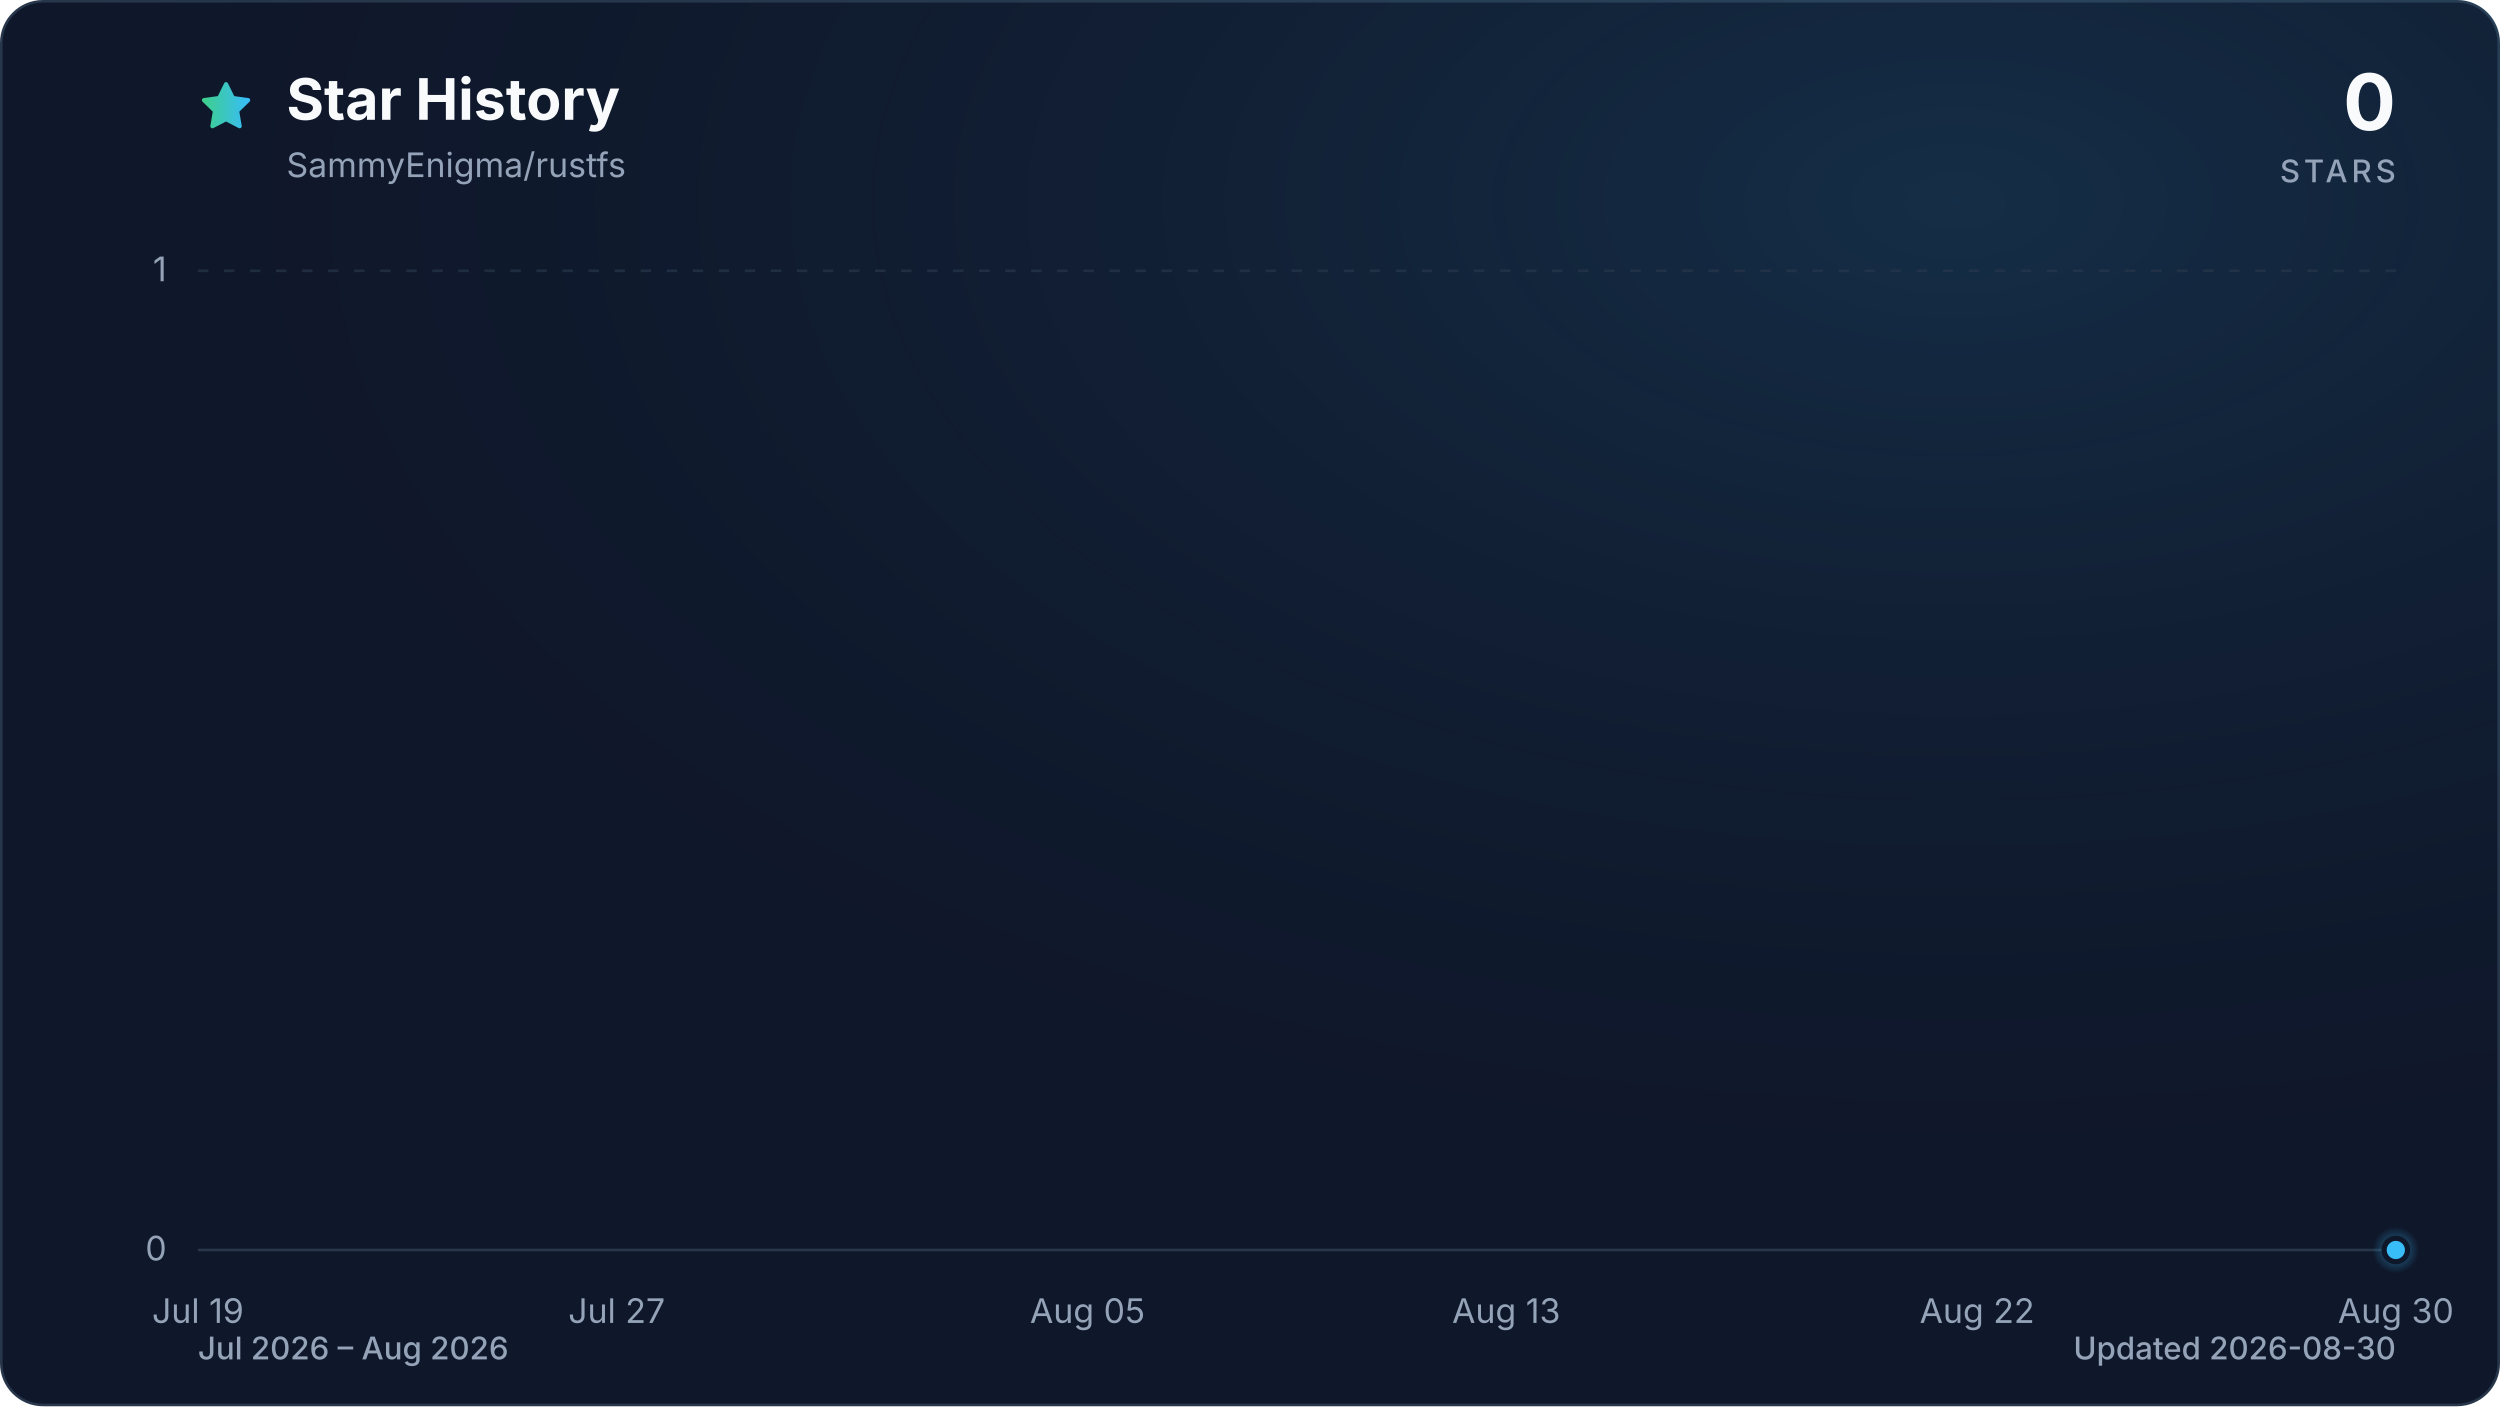
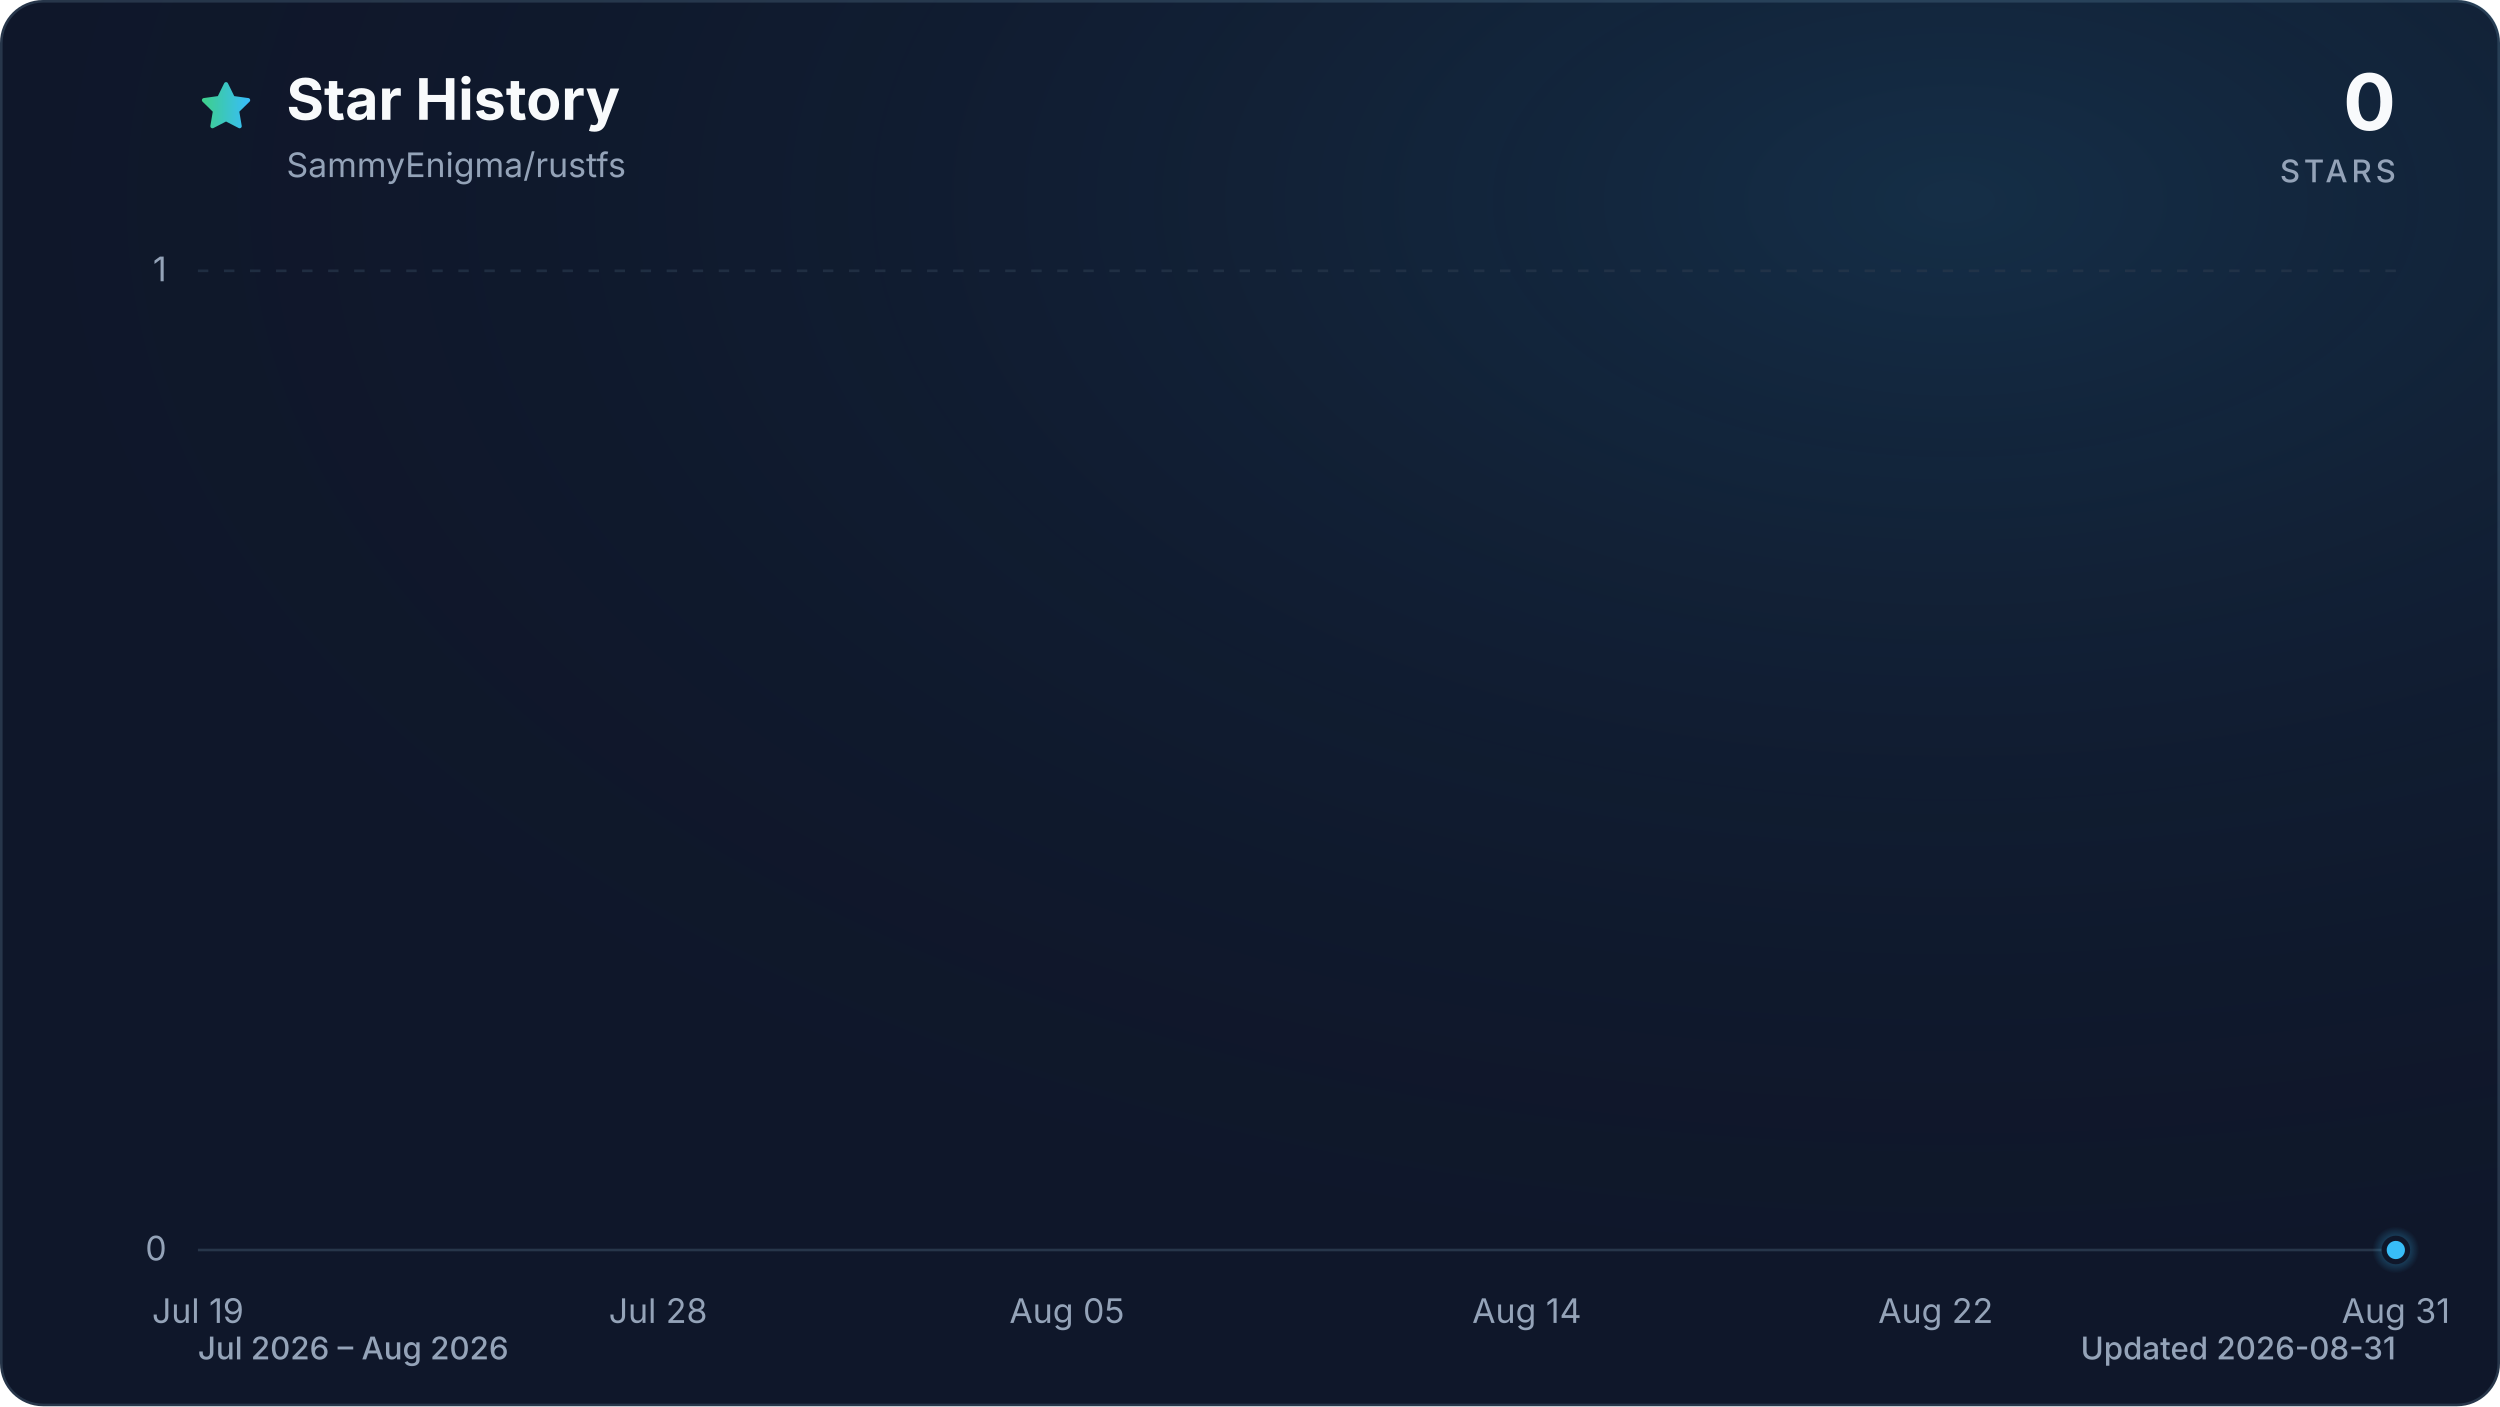
<svg xmlns="http://www.w3.org/2000/svg" viewBox="0 0 960 540" role="img" aria-labelledby="title description" data-style="gradient" data-variant="glow" data-animated="true">
  <defs>
    <linearGradient id="trend" x1="0" y1="0" x2="1" y2="0">
      <stop offset="0%" stop-color="#3ecf8e" />
      <stop offset="100%" stop-color="#38bdf8" />
    </linearGradient>
    <linearGradient id="area" x1="0" y1="0" x2="0" y2="1">
      <stop offset="0%" stop-color="#3ecf8e" stop-opacity="0.30" />
      <stop offset="55%" stop-color="#38bdf8" stop-opacity="0.10" />
      <stop offset="100%" stop-color="#38bdf8" stop-opacity="0.01" />
    </linearGradient>
    <radialGradient id="marker-halo" cx="50%" cy="50%" r="50%">
      <stop offset="0%" stop-color="#38bdf8" stop-opacity="0.55" />
      <stop offset="100%" stop-color="#38bdf8" stop-opacity="0" />
    </radialGradient>
    <radialGradient id="surface-glow" cx="78%" cy="14%" r="80%">
      <stop offset="0%" stop-color="#38bdf8" stop-opacity="0.14" />
      <stop offset="100%" stop-color="#0f172a" stop-opacity="0" />
    </radialGradient>
    <filter id="trend-glow" x="-20%" y="-20%" width="140%" height="140%">
      <feGaussianBlur stdDeviation="7" />
    </filter>
  </defs>
  <style>
.trend-enter{transform-box:fill-box;transform-origin:center;animation:trend-enter 520ms cubic-bezier(0.16,1,0.3,1)}
.marker-enter{transform-box:fill-box;transform-origin:center;animation:marker-enter 320ms cubic-bezier(0.16,1,0.3,1) 200ms both}
.marker-pulse{transform-box:fill-box;transform-origin:center;animation:marker-pulse 2.6s ease-out infinite}
@keyframes trend-enter{from{opacity:.35;transform:translateY(10px)}to{opacity:1;transform:translateY(0)}}
@keyframes marker-enter{from{opacity:0;transform:scale(.4)}to{opacity:1;transform:scale(1)}}
@keyframes marker-pulse{0%{opacity:.5;transform:scale(.7)}70%,100%{opacity:0;transform:scale(2.1)}}
@media (prefers-reduced-motion:reduce){.trend-enter,.marker-enter,.marker-pulse{animation:none!important}}
@media (prefers-reduced-motion:reduce){.marker-pulse{opacity:0}}
</style>
  <rect x="0.5" y="0.5" width="959" height="539" fill="#0f172a" stroke="#27364a" stroke-width="1" rx="16" />
  <rect width="960" height="540" fill="url(#surface-glow)" rx="16" />
  <path d="M12 2.6l2.9 5.9 6.5.9-4.7 4.6 1.1 6.5-5.8-3-5.8 3 1.1-6.5-4.7-4.6 6.5-.9L12 2.6Z" transform="translate(76 30) scale(.9)" fill="url(#trend)" stroke="url(#trend)" stroke-width="1.8" stroke-linejoin="round" aria-hidden="true" />
  <text x="110" y="46" fill="#f8fafc" font-family="ui-sans-serif, system-ui, -apple-system, BlinkMacSystemFont, 'Segoe UI', sans-serif" font-size="22" font-weight="700">Star History</text>
  <text x="110" y="68" fill="#94a3b8" font-family="ui-sans-serif, system-ui, -apple-system, BlinkMacSystemFont, 'Segoe UI', sans-serif" font-size="13">SammyEnigma/rustfs</text>
  <text x="920" y="50" fill="#f8fafc" font-family="ui-sans-serif, system-ui, -apple-system, BlinkMacSystemFont, 'Segoe UI', sans-serif" font-size="30" font-weight="700" text-anchor="end">0</text>
  <text x="920" y="70" fill="#94a3b8" font-family="ui-sans-serif, system-ui, -apple-system, BlinkMacSystemFont, 'Segoe UI', sans-serif" font-size="12" font-weight="500" letter-spacing="1.5" text-anchor="end">STARS</text>
  <line x1="76" y1="480.0" x2="920" y2="480.0" stroke="#27364a" stroke-width="1" stroke-dasharray="0" opacity="1" />
  <text x="64" y="484.0" fill="#94a3b8" font-family="ui-sans-serif, system-ui, -apple-system, BlinkMacSystemFont, 'Segoe UI', sans-serif" font-size="13" text-anchor="end">0</text>
  <line x1="76" y1="104.0" x2="920" y2="104.0" stroke="#27364a" stroke-width="1" stroke-dasharray="4 6" opacity="0.7" />
  <text x="64" y="108.0" fill="#94a3b8" font-family="ui-sans-serif, system-ui, -apple-system, BlinkMacSystemFont, 'Segoe UI', sans-serif" font-size="13" text-anchor="end">1</text>
  <text x="76.0" y="508" fill="#94a3b8" font-family="ui-sans-serif, system-ui, -apple-system, BlinkMacSystemFont, 'Segoe UI', sans-serif" font-size="13" text-anchor="middle">Jul 19</text>
-   <text x="236.8" y="508" fill="#94a3b8" font-family="ui-sans-serif, system-ui, -apple-system, BlinkMacSystemFont, 'Segoe UI', sans-serif" font-size="13" text-anchor="middle">Jul 27</text>
-   <text x="417.6" y="508" fill="#94a3b8" font-family="ui-sans-serif, system-ui, -apple-system, BlinkMacSystemFont, 'Segoe UI', sans-serif" font-size="13" text-anchor="middle">Aug 05</text>
-   <text x="578.4" y="508" fill="#94a3b8" font-family="ui-sans-serif, system-ui, -apple-system, BlinkMacSystemFont, 'Segoe UI', sans-serif" font-size="13" text-anchor="middle">Aug 13</text>
-   <text x="759.2" y="508" fill="#94a3b8" font-family="ui-sans-serif, system-ui, -apple-system, BlinkMacSystemFont, 'Segoe UI', sans-serif" font-size="13" text-anchor="middle">Aug 22</text>
-   <text x="920.0" y="508" fill="#94a3b8" font-family="ui-sans-serif, system-ui, -apple-system, BlinkMacSystemFont, 'Segoe UI', sans-serif" font-size="13" text-anchor="middle">Aug 30</text>
+   <text x="252.7" y="508" fill="#94a3b8" font-family="ui-sans-serif, system-ui, -apple-system, BlinkMacSystemFont, 'Segoe UI', sans-serif" font-size="13" text-anchor="middle">Jul 28</text>
+   <text x="409.7" y="508" fill="#94a3b8" font-family="ui-sans-serif, system-ui, -apple-system, BlinkMacSystemFont, 'Segoe UI', sans-serif" font-size="13" text-anchor="middle">Aug 05</text>
+   <text x="586.3" y="508" fill="#94a3b8" font-family="ui-sans-serif, system-ui, -apple-system, BlinkMacSystemFont, 'Segoe UI', sans-serif" font-size="13" text-anchor="middle">Aug 14</text>
+   <text x="743.3" y="508" fill="#94a3b8" font-family="ui-sans-serif, system-ui, -apple-system, BlinkMacSystemFont, 'Segoe UI', sans-serif" font-size="13" text-anchor="middle">Aug 22</text>
+   <text x="920.0" y="508" fill="#94a3b8" font-family="ui-sans-serif, system-ui, -apple-system, BlinkMacSystemFont, 'Segoe UI', sans-serif" font-size="13" text-anchor="middle">Aug 31</text>
  <g class="trend-enter">
-     <path d="M 76.0 480.0 C 82.7 480.0, 89.4 480.0, 96.1 480.0 C 102.8 480.0, 109.5 480.0, 116.2 480.0 C 122.9 480.0, 129.6 480.0, 136.3 480.0 C 143.0 480.0, 149.7 480.0, 156.4 480.0 C 163.1 480.0, 169.8 480.0, 176.5 480.0 C 183.2 480.0, 189.9 480.0, 196.6 480.0 C 203.3 480.0, 210.0 480.0, 216.7 480.0 C 223.4 480.0, 230.1 480.0, 236.8 480.0 C 243.5 480.0, 250.2 480.0, 256.9 480.0 C 263.6 480.0, 270.3 480.0, 277.0 480.0 C 283.7 480.0, 290.3 480.0, 297.0 480.0 C 303.7 480.0, 310.4 480.0, 317.1 480.0 C 323.8 480.0, 330.5 480.0, 337.2 480.0 C 343.9 480.0, 350.6 480.0, 357.3 480.0 C 364.0 480.0, 370.7 480.0, 377.4 480.0 C 384.1 480.0, 390.8 480.0, 397.5 480.0 C 404.2 480.0, 410.9 480.0, 417.6 480.0 C 424.3 480.0, 431.0 480.0, 437.7 480.0 C 444.4 480.0, 451.1 480.0, 457.8 480.0 C 464.5 480.0, 471.2 480.0, 477.9 480.0 C 484.6 480.0, 491.3 480.0, 498.0 480.0 C 504.7 480.0, 511.4 480.0, 518.1 480.0 C 524.8 480.0, 531.5 480.0, 538.2 480.0 C 544.9 480.0, 551.6 480.0, 558.3 480.0 C 565.0 480.0, 571.7 480.0, 578.4 480.0 C 585.1 480.0, 591.8 480.0, 598.5 480.0 C 605.2 480.0, 611.9 480.0, 618.6 480.0 C 625.3 480.0, 632.0 480.0, 638.7 480.0 C 645.4 480.0, 652.1 480.0, 658.8 480.0 C 665.5 480.0, 672.2 480.0, 678.9 480.0 C 685.6 480.0, 692.3 480.0, 699.0 480.0 C 705.7 480.0, 712.3 480.0, 719.0 480.0 C 725.7 480.0, 732.4 480.0, 739.1 480.0 C 745.8 480.0, 752.5 480.0, 759.2 480.0 C 765.9 480.0, 772.6 480.0, 779.3 480.0 C 786.0 480.0, 792.7 480.0, 799.4 480.0 C 806.1 480.0, 812.8 480.0, 819.5 480.0 C 826.2 480.0, 832.9 480.0, 839.6 480.0 C 846.3 480.0, 853.0 480.0, 859.7 480.0 C 866.4 480.0, 873.1 480.0, 879.8 480.0 C 886.5 480.0, 893.2 480.0, 899.9 480.0 C 906.6 480.0, 913.3 480.0, 920.0 480.0 L 920.0 480.0 L 76.0 480.0 Z" fill="url(#area)" />
-     <path d="M 76.0 480.0 C 82.7 480.0, 89.4 480.0, 96.1 480.0 C 102.8 480.0, 109.5 480.0, 116.2 480.0 C 122.9 480.0, 129.6 480.0, 136.3 480.0 C 143.0 480.0, 149.7 480.0, 156.4 480.0 C 163.1 480.0, 169.8 480.0, 176.5 480.0 C 183.2 480.0, 189.9 480.0, 196.6 480.0 C 203.3 480.0, 210.0 480.0, 216.7 480.0 C 223.4 480.0, 230.1 480.0, 236.8 480.0 C 243.5 480.0, 250.2 480.0, 256.9 480.0 C 263.6 480.0, 270.3 480.0, 277.0 480.0 C 283.7 480.0, 290.3 480.0, 297.0 480.0 C 303.7 480.0, 310.4 480.0, 317.1 480.0 C 323.8 480.0, 330.5 480.0, 337.2 480.0 C 343.9 480.0, 350.6 480.0, 357.3 480.0 C 364.0 480.0, 370.7 480.0, 377.4 480.0 C 384.1 480.0, 390.8 480.0, 397.5 480.0 C 404.2 480.0, 410.9 480.0, 417.6 480.0 C 424.3 480.0, 431.0 480.0, 437.7 480.0 C 444.4 480.0, 451.1 480.0, 457.8 480.0 C 464.5 480.0, 471.2 480.0, 477.9 480.0 C 484.6 480.0, 491.3 480.0, 498.0 480.0 C 504.7 480.0, 511.4 480.0, 518.1 480.0 C 524.8 480.0, 531.5 480.0, 538.2 480.0 C 544.9 480.0, 551.6 480.0, 558.3 480.0 C 565.0 480.0, 571.7 480.0, 578.4 480.0 C 585.1 480.0, 591.8 480.0, 598.5 480.0 C 605.2 480.0, 611.9 480.0, 618.6 480.0 C 625.3 480.0, 632.0 480.0, 638.7 480.0 C 645.4 480.0, 652.1 480.0, 658.8 480.0 C 665.5 480.0, 672.2 480.0, 678.9 480.0 C 685.6 480.0, 692.3 480.0, 699.0 480.0 C 705.7 480.0, 712.3 480.0, 719.0 480.0 C 725.7 480.0, 732.4 480.0, 739.1 480.0 C 745.8 480.0, 752.5 480.0, 759.2 480.0 C 765.9 480.0, 772.6 480.0, 779.3 480.0 C 786.0 480.0, 792.7 480.0, 799.4 480.0 C 806.1 480.0, 812.8 480.0, 819.5 480.0 C 826.2 480.0, 832.9 480.0, 839.6 480.0 C 846.3 480.0, 853.0 480.0, 859.7 480.0 C 866.4 480.0, 873.1 480.0, 879.8 480.0 C 886.5 480.0, 893.2 480.0, 899.9 480.0 C 906.6 480.0, 913.3 480.0, 920.0 480.0" fill="none" stroke="url(#trend)" stroke-width="12" stroke-linecap="round" stroke-linejoin="round" opacity="0.16" filter="url(#trend-glow)" />
-     <path d="M 76.0 480.0 C 82.7 480.0, 89.4 480.0, 96.1 480.0 C 102.8 480.0, 109.5 480.0, 116.2 480.0 C 122.9 480.0, 129.6 480.0, 136.3 480.0 C 143.0 480.0, 149.7 480.0, 156.4 480.0 C 163.1 480.0, 169.8 480.0, 176.5 480.0 C 183.2 480.0, 189.9 480.0, 196.6 480.0 C 203.3 480.0, 210.0 480.0, 216.7 480.0 C 223.4 480.0, 230.1 480.0, 236.8 480.0 C 243.5 480.0, 250.2 480.0, 256.9 480.0 C 263.6 480.0, 270.3 480.0, 277.0 480.0 C 283.7 480.0, 290.3 480.0, 297.0 480.0 C 303.7 480.0, 310.4 480.0, 317.1 480.0 C 323.8 480.0, 330.5 480.0, 337.2 480.0 C 343.9 480.0, 350.6 480.0, 357.3 480.0 C 364.0 480.0, 370.7 480.0, 377.4 480.0 C 384.1 480.0, 390.8 480.0, 397.5 480.0 C 404.2 480.0, 410.9 480.0, 417.6 480.0 C 424.3 480.0, 431.0 480.0, 437.7 480.0 C 444.4 480.0, 451.1 480.0, 457.8 480.0 C 464.5 480.0, 471.2 480.0, 477.9 480.0 C 484.6 480.0, 491.3 480.0, 498.0 480.0 C 504.7 480.0, 511.4 480.0, 518.1 480.0 C 524.8 480.0, 531.5 480.0, 538.2 480.0 C 544.9 480.0, 551.6 480.0, 558.3 480.0 C 565.0 480.0, 571.7 480.0, 578.4 480.0 C 585.1 480.0, 591.8 480.0, 598.5 480.0 C 605.2 480.0, 611.9 480.0, 618.6 480.0 C 625.3 480.0, 632.0 480.0, 638.7 480.0 C 645.4 480.0, 652.1 480.0, 658.8 480.0 C 665.5 480.0, 672.2 480.0, 678.9 480.0 C 685.6 480.0, 692.3 480.0, 699.0 480.0 C 705.7 480.0, 712.3 480.0, 719.0 480.0 C 725.7 480.0, 732.4 480.0, 739.1 480.0 C 745.8 480.0, 752.5 480.0, 759.2 480.0 C 765.9 480.0, 772.6 480.0, 779.3 480.0 C 786.0 480.0, 792.7 480.0, 799.4 480.0 C 806.1 480.0, 812.8 480.0, 819.5 480.0 C 826.2 480.0, 832.9 480.0, 839.6 480.0 C 846.3 480.0, 853.0 480.0, 859.7 480.0 C 866.4 480.0, 873.1 480.0, 879.8 480.0 C 886.5 480.0, 893.2 480.0, 899.9 480.0 C 906.6 480.0, 913.3 480.0, 920.0 480.0" fill="none" stroke="url(#trend)" stroke-width="3" stroke-linecap="round" stroke-linejoin="round" />
+     <path d="M 76.0 480.0 C 82.5 480.0, 89.1 480.0, 95.6 480.0 C 102.2 480.0, 108.7 480.0, 115.3 480.0 C 121.8 480.0, 128.3 480.0, 134.9 480.0 C 141.4 480.0, 148.0 480.0, 154.5 480.0 C 161.1 480.0, 167.6 480.0, 174.1 480.0 C 180.7 480.0, 187.2 480.0, 193.8 480.0 C 200.3 480.0, 206.9 480.0, 213.4 480.0 C 219.9 480.0, 226.5 480.0, 233.0 480.0 C 239.6 480.0, 246.1 480.0, 252.7 480.0 C 259.2 480.0, 265.7 480.0, 272.3 480.0 C 278.8 480.0, 285.4 480.0, 291.9 480.0 C 298.4 480.0, 305.0 480.0, 311.5 480.0 C 318.1 480.0, 324.6 480.0, 331.2 480.0 C 337.7 480.0, 344.2 480.0, 350.8 480.0 C 357.3 480.0, 363.9 480.0, 370.4 480.0 C 377.0 480.0, 383.5 480.0, 390.0 480.0 C 396.6 480.0, 403.1 480.0, 409.7 480.0 C 416.2 480.0, 422.8 480.0, 429.3 480.0 C 435.8 480.0, 442.4 480.0, 448.9 480.0 C 455.5 480.0, 462.0 480.0, 468.6 480.0 C 475.1 480.0, 481.6 480.0, 488.2 480.0 C 494.7 480.0, 501.3 480.0, 507.8 480.0 C 514.4 480.0, 520.9 480.0, 527.4 480.0 C 534.0 480.0, 540.5 480.0, 547.1 480.0 C 553.6 480.0, 560.2 480.0, 566.7 480.0 C 573.2 480.0, 579.8 480.0, 586.3 480.0 C 592.9 480.0, 599.4 480.0, 606.0 480.0 C 612.5 480.0, 619.0 480.0, 625.6 480.0 C 632.1 480.0, 638.7 480.0, 645.2 480.0 C 651.8 480.0, 658.3 480.0, 664.8 480.0 C 671.4 480.0, 677.9 480.0, 684.5 480.0 C 691.0 480.0, 697.6 480.0, 704.1 480.0 C 710.6 480.0, 717.2 480.0, 723.7 480.0 C 730.3 480.0, 736.8 480.0, 743.3 480.0 C 749.9 480.0, 756.4 480.0, 763.0 480.0 C 769.5 480.0, 776.1 480.0, 782.6 480.0 C 789.1 480.0, 795.7 480.0, 802.2 480.0 C 808.8 480.0, 815.3 480.0, 821.9 480.0 C 828.4 480.0, 834.9 480.0, 841.5 480.0 C 848.0 480.0, 854.6 480.0, 861.1 480.0 C 867.7 480.0, 874.2 480.0, 880.7 480.0 C 887.3 480.0, 893.8 480.0, 900.4 480.0 C 906.9 480.0, 913.5 480.0, 920.0 480.0 L 920.0 480.0 L 76.0 480.0 Z" fill="url(#area)" />
+     <path d="M 76.0 480.0 C 82.5 480.0, 89.1 480.0, 95.6 480.0 C 102.2 480.0, 108.7 480.0, 115.3 480.0 C 121.8 480.0, 128.3 480.0, 134.9 480.0 C 141.4 480.0, 148.0 480.0, 154.5 480.0 C 161.1 480.0, 167.6 480.0, 174.1 480.0 C 180.7 480.0, 187.2 480.0, 193.8 480.0 C 200.3 480.0, 206.9 480.0, 213.4 480.0 C 219.9 480.0, 226.5 480.0, 233.0 480.0 C 239.6 480.0, 246.1 480.0, 252.7 480.0 C 259.2 480.0, 265.7 480.0, 272.3 480.0 C 278.8 480.0, 285.4 480.0, 291.9 480.0 C 298.4 480.0, 305.0 480.0, 311.5 480.0 C 318.1 480.0, 324.6 480.0, 331.2 480.0 C 337.7 480.0, 344.2 480.0, 350.8 480.0 C 357.3 480.0, 363.9 480.0, 370.4 480.0 C 377.0 480.0, 383.5 480.0, 390.0 480.0 C 396.6 480.0, 403.1 480.0, 409.7 480.0 C 416.2 480.0, 422.8 480.0, 429.3 480.0 C 435.8 480.0, 442.4 480.0, 448.9 480.0 C 455.5 480.0, 462.0 480.0, 468.6 480.0 C 475.1 480.0, 481.6 480.0, 488.2 480.0 C 494.7 480.0, 501.3 480.0, 507.8 480.0 C 514.4 480.0, 520.9 480.0, 527.4 480.0 C 534.0 480.0, 540.5 480.0, 547.1 480.0 C 553.6 480.0, 560.2 480.0, 566.7 480.0 C 573.2 480.0, 579.8 480.0, 586.3 480.0 C 592.9 480.0, 599.4 480.0, 606.0 480.0 C 612.5 480.0, 619.0 480.0, 625.6 480.0 C 632.1 480.0, 638.7 480.0, 645.2 480.0 C 651.8 480.0, 658.3 480.0, 664.8 480.0 C 671.4 480.0, 677.9 480.0, 684.5 480.0 C 691.0 480.0, 697.6 480.0, 704.1 480.0 C 710.6 480.0, 717.2 480.0, 723.7 480.0 C 730.3 480.0, 736.8 480.0, 743.3 480.0 C 749.9 480.0, 756.4 480.0, 763.0 480.0 C 769.5 480.0, 776.1 480.0, 782.6 480.0 C 789.1 480.0, 795.7 480.0, 802.2 480.0 C 808.8 480.0, 815.3 480.0, 821.9 480.0 C 828.4 480.0, 834.9 480.0, 841.5 480.0 C 848.0 480.0, 854.6 480.0, 861.1 480.0 C 867.7 480.0, 874.2 480.0, 880.7 480.0 C 887.3 480.0, 893.8 480.0, 900.4 480.0 C 906.9 480.0, 913.5 480.0, 920.0 480.0" fill="none" stroke="url(#trend)" stroke-width="12" stroke-linecap="round" stroke-linejoin="round" opacity="0.16" filter="url(#trend-glow)" />
+     <path d="M 76.0 480.0 C 82.5 480.0, 89.1 480.0, 95.6 480.0 C 102.2 480.0, 108.7 480.0, 115.3 480.0 C 121.8 480.0, 128.3 480.0, 134.9 480.0 C 141.4 480.0, 148.0 480.0, 154.5 480.0 C 161.1 480.0, 167.6 480.0, 174.1 480.0 C 180.7 480.0, 187.2 480.0, 193.8 480.0 C 200.3 480.0, 206.9 480.0, 213.4 480.0 C 219.9 480.0, 226.5 480.0, 233.0 480.0 C 239.6 480.0, 246.1 480.0, 252.7 480.0 C 259.2 480.0, 265.7 480.0, 272.3 480.0 C 278.8 480.0, 285.4 480.0, 291.9 480.0 C 298.4 480.0, 305.0 480.0, 311.5 480.0 C 318.1 480.0, 324.6 480.0, 331.2 480.0 C 337.7 480.0, 344.2 480.0, 350.8 480.0 C 357.3 480.0, 363.9 480.0, 370.4 480.0 C 377.0 480.0, 383.5 480.0, 390.0 480.0 C 396.6 480.0, 403.1 480.0, 409.7 480.0 C 416.2 480.0, 422.8 480.0, 429.3 480.0 C 435.8 480.0, 442.4 480.0, 448.9 480.0 C 455.5 480.0, 462.0 480.0, 468.6 480.0 C 475.1 480.0, 481.6 480.0, 488.2 480.0 C 494.7 480.0, 501.3 480.0, 507.8 480.0 C 514.4 480.0, 520.9 480.0, 527.4 480.0 C 534.0 480.0, 540.5 480.0, 547.1 480.0 C 553.6 480.0, 560.2 480.0, 566.7 480.0 C 573.2 480.0, 579.8 480.0, 586.3 480.0 C 592.9 480.0, 599.4 480.0, 606.0 480.0 C 612.5 480.0, 619.0 480.0, 625.6 480.0 C 632.1 480.0, 638.7 480.0, 645.2 480.0 C 651.8 480.0, 658.3 480.0, 664.8 480.0 C 671.4 480.0, 677.9 480.0, 684.5 480.0 C 691.0 480.0, 697.6 480.0, 704.1 480.0 C 710.6 480.0, 717.2 480.0, 723.7 480.0 C 730.3 480.0, 736.8 480.0, 743.3 480.0 C 749.9 480.0, 756.4 480.0, 763.0 480.0 C 769.5 480.0, 776.1 480.0, 782.6 480.0 C 789.1 480.0, 795.7 480.0, 802.2 480.0 C 808.8 480.0, 815.3 480.0, 821.9 480.0 C 828.4 480.0, 834.9 480.0, 841.5 480.0 C 848.0 480.0, 854.6 480.0, 861.1 480.0 C 867.7 480.0, 874.2 480.0, 880.7 480.0 C 887.3 480.0, 893.8 480.0, 900.4 480.0 C 906.9 480.0, 913.5 480.0, 920.0 480.0" fill="none" stroke="url(#trend)" stroke-width="3" stroke-linecap="round" stroke-linejoin="round" />
  </g>
  <g class="marker-enter">
    <circle class="marker-pulse" cx="920.0" cy="480.0" r="9" fill="url(#marker-halo)" />
    <circle cx="920.0" cy="480.0" r="4.5" fill="#38bdf8" stroke="#0f172a" stroke-width="2" />
  </g>
  <text x="76" y="522" fill="#94a3b8" font-family="ui-sans-serif, system-ui, -apple-system, BlinkMacSystemFont, 'Segoe UI', sans-serif" font-size="12" font-weight="500">Jul 2026 – Aug 2026</text>
-   <text x="920" y="522" fill="#94a3b8" font-family="ui-sans-serif, system-ui, -apple-system, BlinkMacSystemFont, 'Segoe UI', sans-serif" font-size="12" font-weight="500" text-anchor="end">Updated 2026-08-30</text>
+   <text x="920" y="522" fill="#94a3b8" font-family="ui-sans-serif, system-ui, -apple-system, BlinkMacSystemFont, 'Segoe UI', sans-serif" font-size="12" font-weight="500" text-anchor="end">Updated 2026-08-31</text>
</svg>
